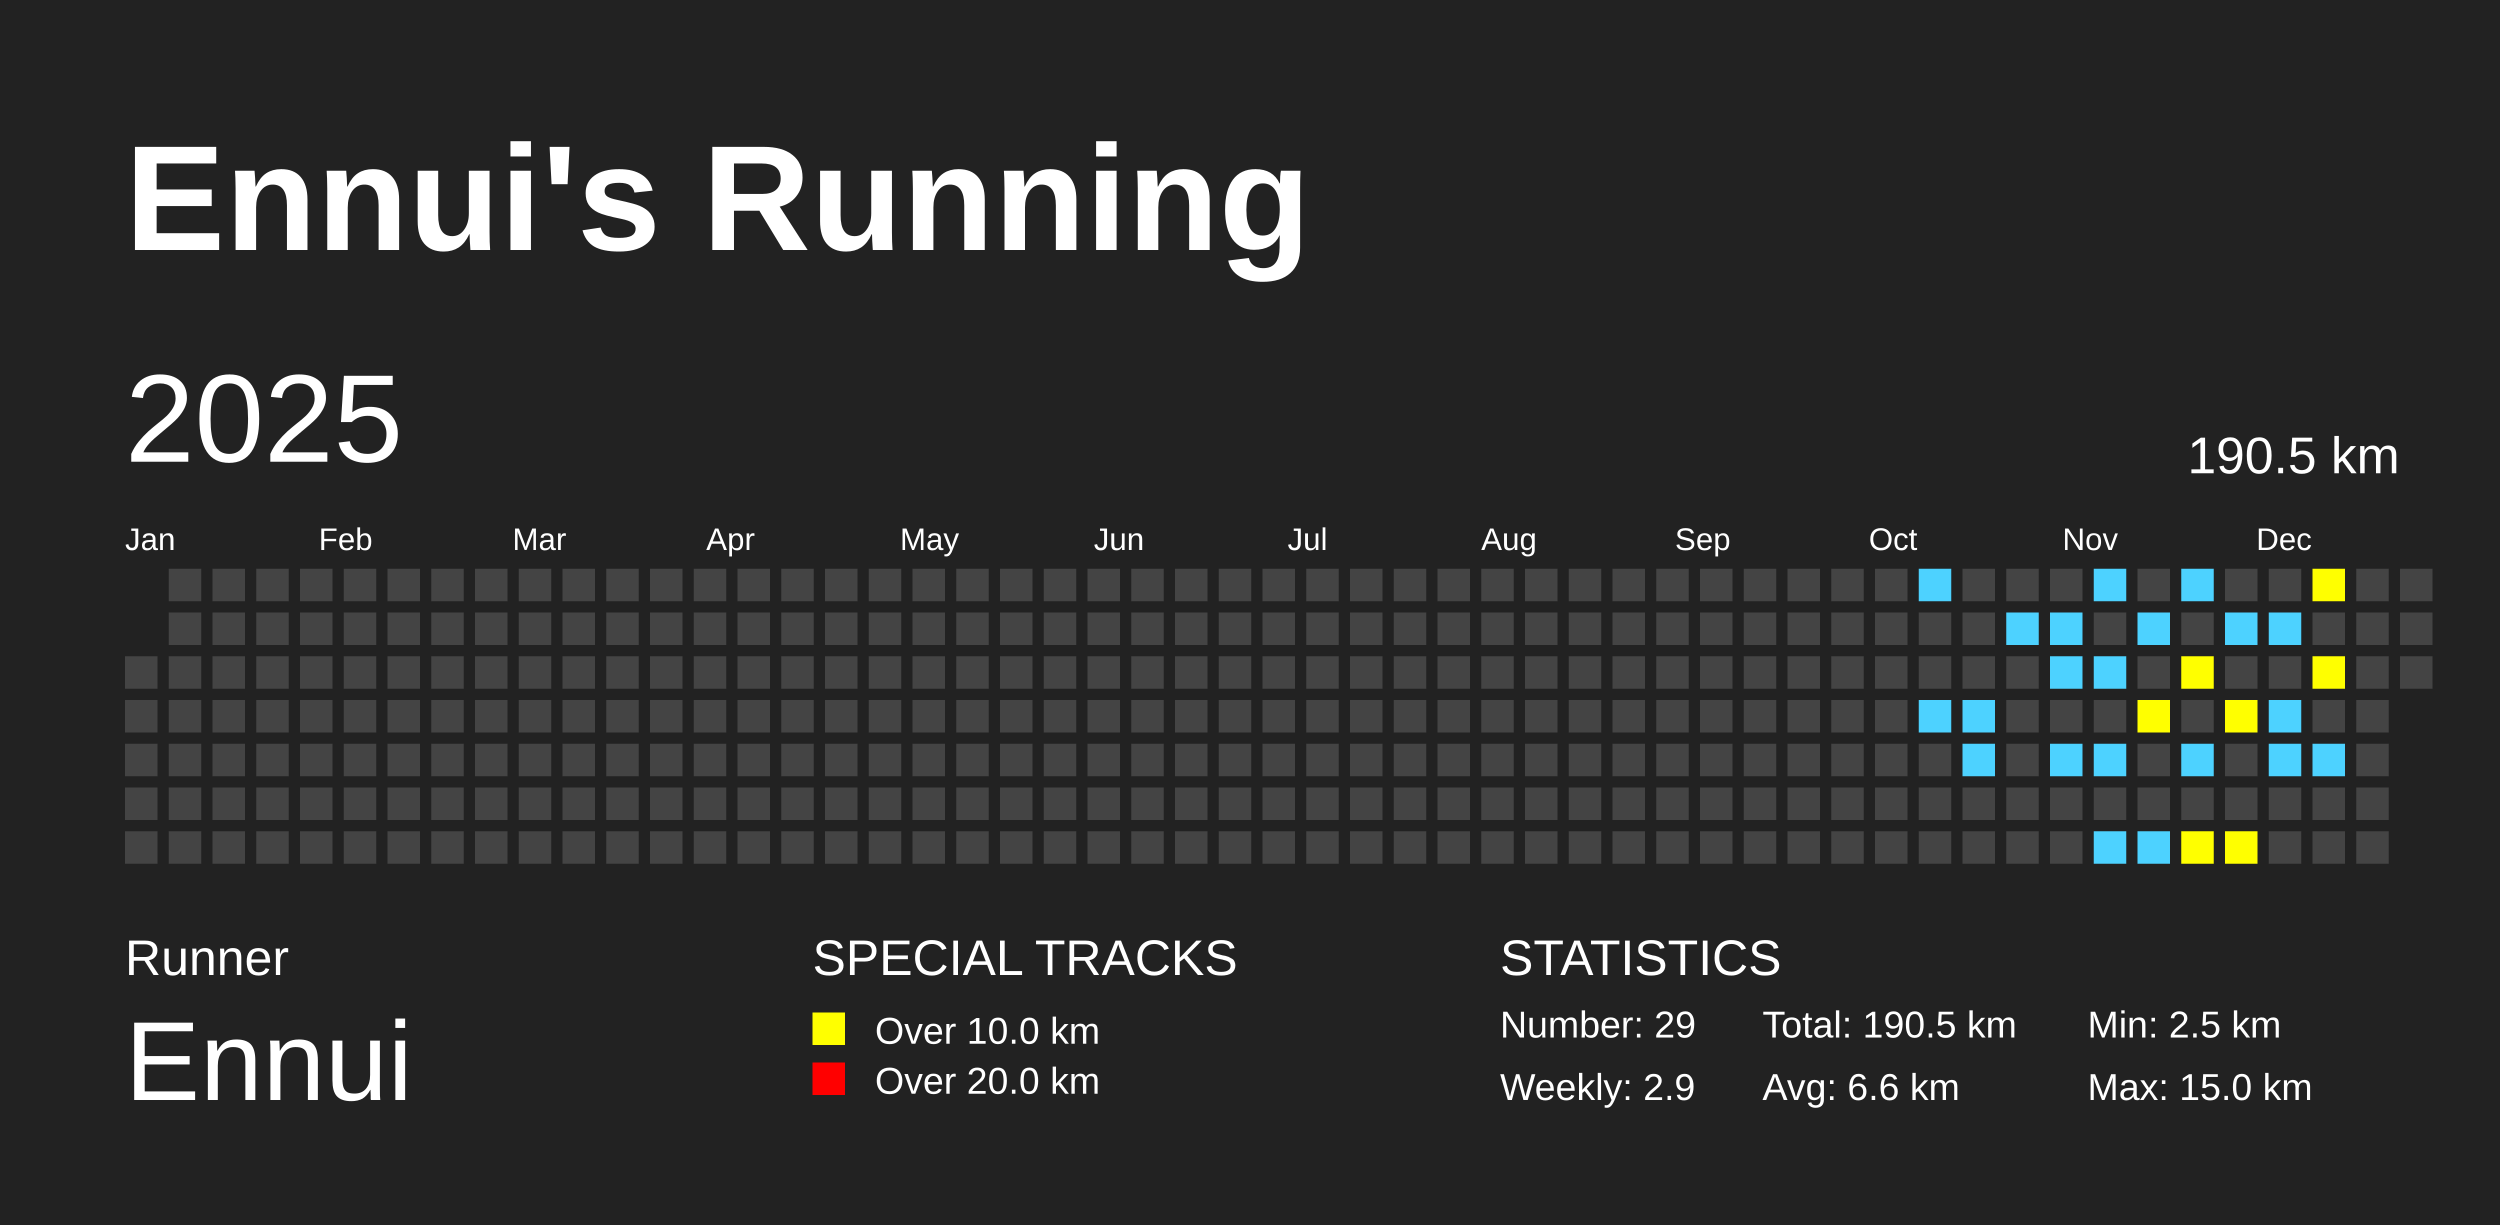
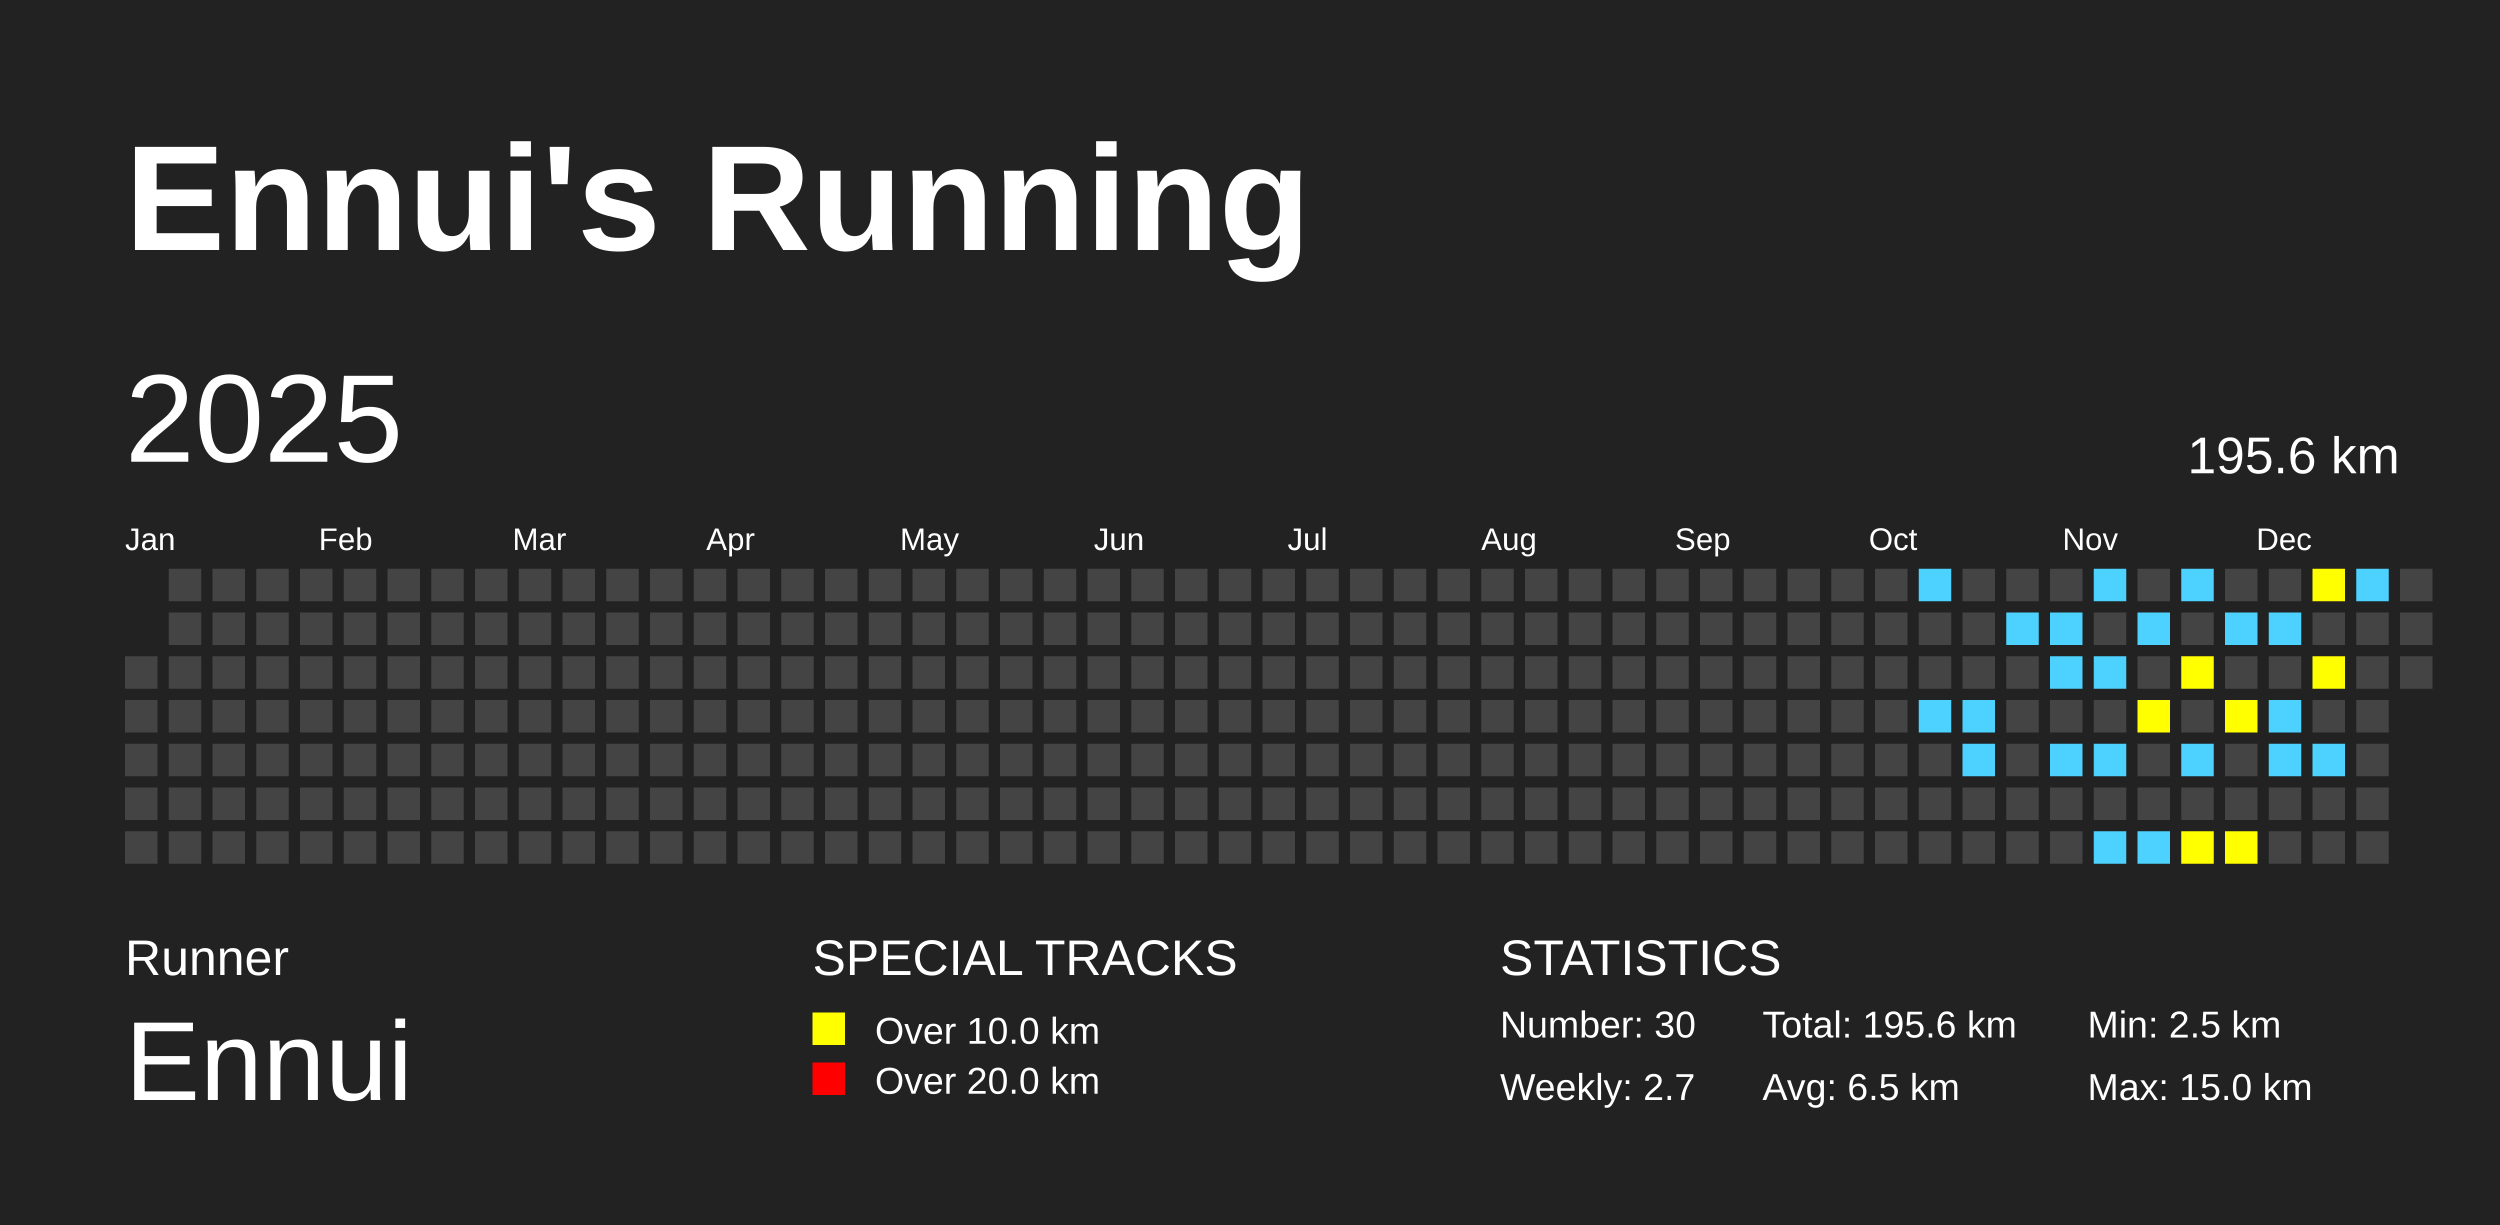
<svg xmlns="http://www.w3.org/2000/svg" baseProfile="full" height="98mm" version="1.1" viewBox="0,0,200,98" width="200mm">
  <defs />
  <rect fill="#222222" height="98" width="200" x="0" y="0" />
  <text fill="#FFFFFF" style="font-size:12px; font-family:Arial; font-weight:bold;" x="10" y="20">Ennui's Running</text>
  <text fill="#FFFFFF" style="font-size:4px; font-family:Arial" x="10" y="78">Runner</text>
  <text fill="#FFFFFF" style="font-size:9px; font-family:Arial" x="10" y="88">Ennui</text>
  <text fill="#FFFFFF" style="font-size:4px; font-family:Arial" x="65" y="78">SPECIAL TRACKS</text>
  <rect fill="yellow" height="2.6" width="2.6" x="65" y="81" />
  <text fill="#FFFFFF" style="font-size:3px; font-family:Arial" x="70" y="83.5">Over 10.0 km</text>
  <rect fill="red" height="2.6" width="2.6" x="65" y="85" />
  <text fill="#FFFFFF" style="font-size:3px; font-family:Arial" x="70" y="87.5">Over 20.0 km</text>
  <text fill="#FFFFFF" style="font-size:4px; font-family:Arial" x="120" y="78">STATISTICS</text>
-   <text fill="#FFFFFF" style="font-size:3px; font-family:Arial" x="120" y="83">Number: 29</text>
-   <text fill="#FFFFFF" style="font-size:3px; font-family:Arial" x="120" y="88">Weekly: 2.9</text>
-   <text fill="#FFFFFF" style="font-size:3px; font-family:Arial" x="141" y="83">Total: 190.5 km</text>
-   <text fill="#FFFFFF" style="font-size:3px; font-family:Arial" x="141" y="88">Avg: 6.6 km</text>
+   <text fill="#FFFFFF" style="font-size:3px; font-family:Arial" x="120" y="83">Number: 30</text>
+   <text fill="#FFFFFF" style="font-size:3px; font-family:Arial" x="120" y="88">Weekly: 2.7</text>
+   <text fill="#FFFFFF" style="font-size:3px; font-family:Arial" x="141" y="83">Total: 195.6 km</text>
+   <text fill="#FFFFFF" style="font-size:3px; font-family:Arial" x="141" y="88">Avg: 6.5 km</text>
  <text fill="#FFFFFF" style="font-size:3px; font-family:Arial" x="167" y="83">Min: 2.5 km</text>
  <text fill="#FFFFFF" style="font-size:3px; font-family:Arial" x="167" y="88">Max: 15.0 km</text>
  <text dominant-baseline="hanging" fill="#FFFFFF" style="font-size:10.0px; font-family:Arial;" x="10" y="30">2025</text>
-   <text dominant-baseline="hanging" fill="#FFFFFF" style="font-size:4.125px; font-family:Arial;" x="175" y="35">190.5 km</text>
+   <text dominant-baseline="hanging" fill="#FFFFFF" style="font-size:4.125px; font-family:Arial;" x="175" y="35">195.6 km</text>
  <text fill="#FFFFFF" style="font-size:2.5px; font-family:Arial" x="10.0" y="44">Jan</text>
  <text fill="#FFFFFF" style="font-size:2.5px; font-family:Arial" x="25.5" y="44">Feb</text>
  <text fill="#FFFFFF" style="font-size:2.5px; font-family:Arial" x="41.0" y="44">Mar</text>
  <text fill="#FFFFFF" style="font-size:2.5px; font-family:Arial" x="56.5" y="44">Apr</text>
  <text fill="#FFFFFF" style="font-size:2.5px; font-family:Arial" x="72.0" y="44">May</text>
  <text fill="#FFFFFF" style="font-size:2.5px; font-family:Arial" x="87.5" y="44">Jun</text>
  <text fill="#FFFFFF" style="font-size:2.5px; font-family:Arial" x="103.0" y="44">Jul</text>
  <text fill="#FFFFFF" style="font-size:2.5px; font-family:Arial" x="118.5" y="44">Aug</text>
  <text fill="#FFFFFF" style="font-size:2.5px; font-family:Arial" x="134.0" y="44">Sep</text>
  <text fill="#FFFFFF" style="font-size:2.5px; font-family:Arial" x="149.5" y="44">Oct</text>
  <text fill="#FFFFFF" style="font-size:2.5px; font-family:Arial" x="165.0" y="44">Nov</text>
  <text fill="#FFFFFF" style="font-size:2.5px; font-family:Arial" x="180.5" y="44">Dec</text>
  <rect fill="#444444" height="2.6" width="2.6" x="10.0" y="52.5" />
  <rect fill="#444444" height="2.6" width="2.6" x="10.0" y="56.0" />
  <rect fill="#444444" height="2.6" width="2.6" x="10.0" y="59.5" />
  <rect fill="#444444" height="2.6" width="2.6" x="10.0" y="63.0" />
  <rect fill="#444444" height="2.6" width="2.6" x="10.0" y="66.5" />
  <rect fill="#444444" height="2.6" width="2.6" x="13.5" y="45.5" />
  <rect fill="#444444" height="2.6" width="2.6" x="13.5" y="49.0" />
  <rect fill="#444444" height="2.6" width="2.6" x="13.5" y="52.5" />
  <rect fill="#444444" height="2.6" width="2.6" x="13.5" y="56.0" />
  <rect fill="#444444" height="2.6" width="2.6" x="13.5" y="59.5" />
  <rect fill="#444444" height="2.6" width="2.6" x="13.5" y="63.0" />
  <rect fill="#444444" height="2.6" width="2.6" x="13.5" y="66.5" />
  <rect fill="#444444" height="2.6" width="2.6" x="17.0" y="45.5" />
  <rect fill="#444444" height="2.6" width="2.6" x="17.0" y="49.0" />
  <rect fill="#444444" height="2.6" width="2.6" x="17.0" y="52.5" />
  <rect fill="#444444" height="2.6" width="2.6" x="17.0" y="56.0" />
  <rect fill="#444444" height="2.6" width="2.6" x="17.0" y="59.5" />
  <rect fill="#444444" height="2.6" width="2.6" x="17.0" y="63.0" />
  <rect fill="#444444" height="2.6" width="2.6" x="17.0" y="66.5" />
  <rect fill="#444444" height="2.6" width="2.6" x="20.5" y="45.5" />
  <rect fill="#444444" height="2.6" width="2.6" x="20.5" y="49.0" />
  <rect fill="#444444" height="2.6" width="2.6" x="20.5" y="52.5" />
  <rect fill="#444444" height="2.6" width="2.6" x="20.5" y="56.0" />
  <rect fill="#444444" height="2.6" width="2.6" x="20.5" y="59.5" />
  <rect fill="#444444" height="2.6" width="2.6" x="20.5" y="63.0" />
  <rect fill="#444444" height="2.6" width="2.6" x="20.5" y="66.5" />
  <rect fill="#444444" height="2.6" width="2.6" x="24.0" y="45.5" />
  <rect fill="#444444" height="2.6" width="2.6" x="24.0" y="49.0" />
  <rect fill="#444444" height="2.6" width="2.6" x="24.0" y="52.5" />
  <rect fill="#444444" height="2.6" width="2.6" x="24.0" y="56.0" />
  <rect fill="#444444" height="2.6" width="2.6" x="24.0" y="59.5" />
  <rect fill="#444444" height="2.6" width="2.6" x="24.0" y="63.0" />
  <rect fill="#444444" height="2.6" width="2.6" x="24.0" y="66.5" />
  <rect fill="#444444" height="2.6" width="2.6" x="27.5" y="45.5" />
  <rect fill="#444444" height="2.6" width="2.6" x="27.5" y="49.0" />
  <rect fill="#444444" height="2.6" width="2.6" x="27.5" y="52.5" />
  <rect fill="#444444" height="2.6" width="2.6" x="27.5" y="56.0" />
  <rect fill="#444444" height="2.6" width="2.6" x="27.5" y="59.5" />
  <rect fill="#444444" height="2.6" width="2.6" x="27.5" y="63.0" />
  <rect fill="#444444" height="2.6" width="2.6" x="27.5" y="66.5" />
  <rect fill="#444444" height="2.6" width="2.6" x="31.0" y="45.5" />
  <rect fill="#444444" height="2.6" width="2.6" x="31.0" y="49.0" />
  <rect fill="#444444" height="2.6" width="2.6" x="31.0" y="52.5" />
  <rect fill="#444444" height="2.6" width="2.6" x="31.0" y="56.0" />
  <rect fill="#444444" height="2.6" width="2.6" x="31.0" y="59.5" />
  <rect fill="#444444" height="2.6" width="2.6" x="31.0" y="63.0" />
  <rect fill="#444444" height="2.6" width="2.6" x="31.0" y="66.5" />
  <rect fill="#444444" height="2.6" width="2.6" x="34.5" y="45.5" />
  <rect fill="#444444" height="2.6" width="2.6" x="34.5" y="49.0" />
  <rect fill="#444444" height="2.6" width="2.6" x="34.5" y="52.5" />
  <rect fill="#444444" height="2.6" width="2.6" x="34.5" y="56.0" />
  <rect fill="#444444" height="2.6" width="2.6" x="34.5" y="59.5" />
  <rect fill="#444444" height="2.6" width="2.6" x="34.5" y="63.0" />
  <rect fill="#444444" height="2.6" width="2.6" x="34.5" y="66.5" />
  <rect fill="#444444" height="2.6" width="2.6" x="38.0" y="45.5" />
  <rect fill="#444444" height="2.6" width="2.6" x="38.0" y="49.0" />
  <rect fill="#444444" height="2.6" width="2.6" x="38.0" y="52.5" />
  <rect fill="#444444" height="2.6" width="2.6" x="38.0" y="56.0" />
  <rect fill="#444444" height="2.6" width="2.6" x="38.0" y="59.5" />
  <rect fill="#444444" height="2.6" width="2.6" x="38.0" y="63.0" />
  <rect fill="#444444" height="2.6" width="2.6" x="38.0" y="66.5" />
  <rect fill="#444444" height="2.6" width="2.6" x="41.5" y="45.5" />
  <rect fill="#444444" height="2.6" width="2.6" x="41.5" y="49.0" />
  <rect fill="#444444" height="2.6" width="2.6" x="41.5" y="52.5" />
  <rect fill="#444444" height="2.6" width="2.6" x="41.5" y="56.0" />
  <rect fill="#444444" height="2.6" width="2.6" x="41.5" y="59.5" />
  <rect fill="#444444" height="2.6" width="2.6" x="41.5" y="63.0" />
  <rect fill="#444444" height="2.6" width="2.6" x="41.5" y="66.5" />
  <rect fill="#444444" height="2.6" width="2.6" x="45.0" y="45.5" />
  <rect fill="#444444" height="2.6" width="2.6" x="45.0" y="49.0" />
  <rect fill="#444444" height="2.6" width="2.6" x="45.0" y="52.5" />
  <rect fill="#444444" height="2.6" width="2.6" x="45.0" y="56.0" />
  <rect fill="#444444" height="2.6" width="2.6" x="45.0" y="59.5" />
  <rect fill="#444444" height="2.6" width="2.6" x="45.0" y="63.0" />
  <rect fill="#444444" height="2.6" width="2.6" x="45.0" y="66.5" />
  <rect fill="#444444" height="2.6" width="2.6" x="48.5" y="45.5" />
  <rect fill="#444444" height="2.6" width="2.6" x="48.5" y="49.0" />
  <rect fill="#444444" height="2.6" width="2.6" x="48.5" y="52.5" />
  <rect fill="#444444" height="2.6" width="2.6" x="48.5" y="56.0" />
  <rect fill="#444444" height="2.6" width="2.6" x="48.5" y="59.5" />
  <rect fill="#444444" height="2.6" width="2.6" x="48.5" y="63.0" />
  <rect fill="#444444" height="2.6" width="2.6" x="48.5" y="66.5" />
  <rect fill="#444444" height="2.6" width="2.6" x="52.0" y="45.5" />
  <rect fill="#444444" height="2.6" width="2.6" x="52.0" y="49.0" />
  <rect fill="#444444" height="2.6" width="2.6" x="52.0" y="52.5" />
  <rect fill="#444444" height="2.6" width="2.6" x="52.0" y="56.0" />
  <rect fill="#444444" height="2.6" width="2.6" x="52.0" y="59.5" />
  <rect fill="#444444" height="2.6" width="2.6" x="52.0" y="63.0" />
  <rect fill="#444444" height="2.6" width="2.6" x="52.0" y="66.5" />
  <rect fill="#444444" height="2.6" width="2.6" x="55.5" y="45.5" />
  <rect fill="#444444" height="2.6" width="2.6" x="55.5" y="49.0" />
  <rect fill="#444444" height="2.6" width="2.6" x="55.5" y="52.5" />
  <rect fill="#444444" height="2.6" width="2.6" x="55.5" y="56.0" />
  <rect fill="#444444" height="2.6" width="2.6" x="55.5" y="59.5" />
  <rect fill="#444444" height="2.6" width="2.6" x="55.5" y="63.0" />
  <rect fill="#444444" height="2.6" width="2.6" x="55.5" y="66.5" />
  <rect fill="#444444" height="2.6" width="2.6" x="59.0" y="45.5" />
  <rect fill="#444444" height="2.6" width="2.6" x="59.0" y="49.0" />
  <rect fill="#444444" height="2.6" width="2.6" x="59.0" y="52.5" />
  <rect fill="#444444" height="2.6" width="2.6" x="59.0" y="56.0" />
  <rect fill="#444444" height="2.6" width="2.6" x="59.0" y="59.5" />
  <rect fill="#444444" height="2.6" width="2.6" x="59.0" y="63.0" />
  <rect fill="#444444" height="2.6" width="2.6" x="59.0" y="66.5" />
  <rect fill="#444444" height="2.6" width="2.6" x="62.5" y="45.5" />
  <rect fill="#444444" height="2.6" width="2.6" x="62.5" y="49.0" />
  <rect fill="#444444" height="2.6" width="2.6" x="62.5" y="52.5" />
  <rect fill="#444444" height="2.6" width="2.6" x="62.5" y="56.0" />
  <rect fill="#444444" height="2.6" width="2.6" x="62.5" y="59.5" />
  <rect fill="#444444" height="2.6" width="2.6" x="62.5" y="63.0" />
  <rect fill="#444444" height="2.6" width="2.6" x="62.5" y="66.5" />
  <rect fill="#444444" height="2.6" width="2.6" x="66.0" y="45.5" />
  <rect fill="#444444" height="2.6" width="2.6" x="66.0" y="49.0" />
  <rect fill="#444444" height="2.6" width="2.6" x="66.0" y="52.5" />
  <rect fill="#444444" height="2.6" width="2.6" x="66.0" y="56.0" />
  <rect fill="#444444" height="2.6" width="2.6" x="66.0" y="59.5" />
  <rect fill="#444444" height="2.6" width="2.6" x="66.0" y="63.0" />
  <rect fill="#444444" height="2.6" width="2.6" x="66.0" y="66.5" />
  <rect fill="#444444" height="2.6" width="2.6" x="69.5" y="45.5" />
  <rect fill="#444444" height="2.6" width="2.6" x="69.5" y="49.0" />
  <rect fill="#444444" height="2.6" width="2.6" x="69.5" y="52.5" />
  <rect fill="#444444" height="2.6" width="2.6" x="69.5" y="56.0" />
  <rect fill="#444444" height="2.6" width="2.6" x="69.5" y="59.5" />
  <rect fill="#444444" height="2.6" width="2.6" x="69.5" y="63.0" />
  <rect fill="#444444" height="2.6" width="2.6" x="69.5" y="66.5" />
  <rect fill="#444444" height="2.6" width="2.6" x="73.0" y="45.5" />
  <rect fill="#444444" height="2.6" width="2.6" x="73.0" y="49.0" />
  <rect fill="#444444" height="2.6" width="2.6" x="73.0" y="52.5" />
  <rect fill="#444444" height="2.6" width="2.6" x="73.0" y="56.0" />
  <rect fill="#444444" height="2.6" width="2.6" x="73.0" y="59.5" />
  <rect fill="#444444" height="2.6" width="2.6" x="73.0" y="63.0" />
  <rect fill="#444444" height="2.6" width="2.6" x="73.0" y="66.5" />
  <rect fill="#444444" height="2.6" width="2.6" x="76.5" y="45.5" />
  <rect fill="#444444" height="2.6" width="2.6" x="76.5" y="49.0" />
  <rect fill="#444444" height="2.6" width="2.6" x="76.5" y="52.5" />
  <rect fill="#444444" height="2.6" width="2.6" x="76.5" y="56.0" />
  <rect fill="#444444" height="2.6" width="2.6" x="76.5" y="59.5" />
  <rect fill="#444444" height="2.6" width="2.6" x="76.5" y="63.0" />
  <rect fill="#444444" height="2.6" width="2.6" x="76.5" y="66.5" />
  <rect fill="#444444" height="2.6" width="2.6" x="80.0" y="45.5" />
  <rect fill="#444444" height="2.6" width="2.6" x="80.0" y="49.0" />
  <rect fill="#444444" height="2.6" width="2.6" x="80.0" y="52.5" />
  <rect fill="#444444" height="2.6" width="2.6" x="80.0" y="56.0" />
  <rect fill="#444444" height="2.6" width="2.6" x="80.0" y="59.5" />
  <rect fill="#444444" height="2.6" width="2.6" x="80.0" y="63.0" />
  <rect fill="#444444" height="2.6" width="2.6" x="80.0" y="66.5" />
  <rect fill="#444444" height="2.6" width="2.6" x="83.5" y="45.5" />
  <rect fill="#444444" height="2.6" width="2.6" x="83.5" y="49.0" />
  <rect fill="#444444" height="2.6" width="2.6" x="83.5" y="52.5" />
  <rect fill="#444444" height="2.6" width="2.6" x="83.5" y="56.0" />
  <rect fill="#444444" height="2.6" width="2.6" x="83.5" y="59.5" />
  <rect fill="#444444" height="2.6" width="2.6" x="83.5" y="63.0" />
  <rect fill="#444444" height="2.6" width="2.6" x="83.5" y="66.5" />
  <rect fill="#444444" height="2.6" width="2.6" x="87.0" y="45.5" />
  <rect fill="#444444" height="2.6" width="2.6" x="87.0" y="49.0" />
  <rect fill="#444444" height="2.6" width="2.6" x="87.0" y="52.5" />
  <rect fill="#444444" height="2.6" width="2.6" x="87.0" y="56.0" />
  <rect fill="#444444" height="2.6" width="2.6" x="87.0" y="59.5" />
  <rect fill="#444444" height="2.6" width="2.6" x="87.0" y="63.0" />
  <rect fill="#444444" height="2.6" width="2.6" x="87.0" y="66.5" />
  <rect fill="#444444" height="2.6" width="2.6" x="90.5" y="45.5" />
  <rect fill="#444444" height="2.6" width="2.6" x="90.5" y="49.0" />
  <rect fill="#444444" height="2.6" width="2.6" x="90.5" y="52.5" />
  <rect fill="#444444" height="2.6" width="2.6" x="90.5" y="56.0" />
  <rect fill="#444444" height="2.6" width="2.6" x="90.5" y="59.5" />
  <rect fill="#444444" height="2.6" width="2.6" x="90.5" y="63.0" />
  <rect fill="#444444" height="2.6" width="2.6" x="90.5" y="66.5" />
  <rect fill="#444444" height="2.6" width="2.6" x="94.0" y="45.5" />
  <rect fill="#444444" height="2.6" width="2.6" x="94.0" y="49.0" />
  <rect fill="#444444" height="2.6" width="2.6" x="94.0" y="52.5" />
  <rect fill="#444444" height="2.6" width="2.6" x="94.0" y="56.0" />
  <rect fill="#444444" height="2.6" width="2.6" x="94.0" y="59.5" />
  <rect fill="#444444" height="2.6" width="2.6" x="94.0" y="63.0" />
  <rect fill="#444444" height="2.6" width="2.6" x="94.0" y="66.5" />
  <rect fill="#444444" height="2.6" width="2.6" x="97.5" y="45.5" />
  <rect fill="#444444" height="2.6" width="2.6" x="97.5" y="49.0" />
  <rect fill="#444444" height="2.6" width="2.6" x="97.5" y="52.5" />
  <rect fill="#444444" height="2.6" width="2.6" x="97.5" y="56.0" />
  <rect fill="#444444" height="2.6" width="2.6" x="97.5" y="59.5" />
  <rect fill="#444444" height="2.6" width="2.6" x="97.5" y="63.0" />
  <rect fill="#444444" height="2.6" width="2.6" x="97.5" y="66.5" />
  <rect fill="#444444" height="2.6" width="2.6" x="101.0" y="45.5" />
  <rect fill="#444444" height="2.6" width="2.6" x="101.0" y="49.0" />
  <rect fill="#444444" height="2.6" width="2.6" x="101.0" y="52.5" />
  <rect fill="#444444" height="2.6" width="2.6" x="101.0" y="56.0" />
  <rect fill="#444444" height="2.6" width="2.6" x="101.0" y="59.5" />
  <rect fill="#444444" height="2.6" width="2.6" x="101.0" y="63.0" />
  <rect fill="#444444" height="2.6" width="2.6" x="101.0" y="66.5" />
  <rect fill="#444444" height="2.6" width="2.6" x="104.5" y="45.5" />
  <rect fill="#444444" height="2.6" width="2.6" x="104.5" y="49.0" />
  <rect fill="#444444" height="2.6" width="2.6" x="104.5" y="52.5" />
  <rect fill="#444444" height="2.6" width="2.6" x="104.5" y="56.0" />
  <rect fill="#444444" height="2.6" width="2.6" x="104.5" y="59.5" />
  <rect fill="#444444" height="2.6" width="2.6" x="104.5" y="63.0" />
  <rect fill="#444444" height="2.6" width="2.6" x="104.5" y="66.5" />
  <rect fill="#444444" height="2.6" width="2.6" x="108.0" y="45.5" />
  <rect fill="#444444" height="2.6" width="2.6" x="108.0" y="49.0" />
  <rect fill="#444444" height="2.6" width="2.6" x="108.0" y="52.5" />
  <rect fill="#444444" height="2.6" width="2.6" x="108.0" y="56.0" />
  <rect fill="#444444" height="2.6" width="2.6" x="108.0" y="59.5" />
  <rect fill="#444444" height="2.6" width="2.6" x="108.0" y="63.0" />
  <rect fill="#444444" height="2.6" width="2.6" x="108.0" y="66.5" />
  <rect fill="#444444" height="2.6" width="2.6" x="111.5" y="45.5" />
  <rect fill="#444444" height="2.6" width="2.6" x="111.5" y="49.0" />
  <rect fill="#444444" height="2.6" width="2.6" x="111.5" y="52.5" />
  <rect fill="#444444" height="2.6" width="2.6" x="111.5" y="56.0" />
  <rect fill="#444444" height="2.6" width="2.6" x="111.5" y="59.5" />
  <rect fill="#444444" height="2.6" width="2.6" x="111.5" y="63.0" />
  <rect fill="#444444" height="2.6" width="2.6" x="111.5" y="66.5" />
  <rect fill="#444444" height="2.6" width="2.6" x="115.0" y="45.5" />
  <rect fill="#444444" height="2.6" width="2.6" x="115.0" y="49.0" />
  <rect fill="#444444" height="2.6" width="2.6" x="115.0" y="52.5" />
  <rect fill="#444444" height="2.6" width="2.6" x="115.0" y="56.0" />
  <rect fill="#444444" height="2.6" width="2.6" x="115.0" y="59.5" />
  <rect fill="#444444" height="2.6" width="2.6" x="115.0" y="63.0" />
  <rect fill="#444444" height="2.6" width="2.6" x="115.0" y="66.5" />
  <rect fill="#444444" height="2.6" width="2.6" x="118.5" y="45.5" />
  <rect fill="#444444" height="2.6" width="2.6" x="118.5" y="49.0" />
  <rect fill="#444444" height="2.6" width="2.6" x="118.5" y="52.5" />
  <rect fill="#444444" height="2.6" width="2.6" x="118.5" y="56.0" />
  <rect fill="#444444" height="2.6" width="2.6" x="118.5" y="59.5" />
  <rect fill="#444444" height="2.6" width="2.6" x="118.5" y="63.0" />
  <rect fill="#444444" height="2.6" width="2.6" x="118.5" y="66.5" />
  <rect fill="#444444" height="2.6" width="2.6" x="122.0" y="45.5" />
  <rect fill="#444444" height="2.6" width="2.6" x="122.0" y="49.0" />
  <rect fill="#444444" height="2.6" width="2.6" x="122.0" y="52.5" />
  <rect fill="#444444" height="2.6" width="2.6" x="122.0" y="56.0" />
  <rect fill="#444444" height="2.6" width="2.6" x="122.0" y="59.5" />
  <rect fill="#444444" height="2.6" width="2.6" x="122.0" y="63.0" />
  <rect fill="#444444" height="2.6" width="2.6" x="122.0" y="66.5" />
  <rect fill="#444444" height="2.6" width="2.6" x="125.5" y="45.5" />
  <rect fill="#444444" height="2.6" width="2.6" x="125.5" y="49.0" />
  <rect fill="#444444" height="2.6" width="2.6" x="125.5" y="52.5" />
  <rect fill="#444444" height="2.6" width="2.6" x="125.5" y="56.0" />
  <rect fill="#444444" height="2.6" width="2.6" x="125.5" y="59.5" />
  <rect fill="#444444" height="2.6" width="2.6" x="125.5" y="63.0" />
  <rect fill="#444444" height="2.6" width="2.6" x="125.5" y="66.5" />
  <rect fill="#444444" height="2.6" width="2.6" x="129.0" y="45.5" />
  <rect fill="#444444" height="2.6" width="2.6" x="129.0" y="49.0" />
  <rect fill="#444444" height="2.6" width="2.6" x="129.0" y="52.5" />
  <rect fill="#444444" height="2.6" width="2.6" x="129.0" y="56.0" />
  <rect fill="#444444" height="2.6" width="2.6" x="129.0" y="59.5" />
  <rect fill="#444444" height="2.6" width="2.6" x="129.0" y="63.0" />
  <rect fill="#444444" height="2.6" width="2.6" x="129.0" y="66.5" />
  <rect fill="#444444" height="2.6" width="2.6" x="132.5" y="45.5" />
  <rect fill="#444444" height="2.6" width="2.6" x="132.5" y="49.0" />
  <rect fill="#444444" height="2.6" width="2.6" x="132.5" y="52.5" />
  <rect fill="#444444" height="2.6" width="2.6" x="132.5" y="56.0" />
  <rect fill="#444444" height="2.6" width="2.6" x="132.5" y="59.5" />
  <rect fill="#444444" height="2.6" width="2.6" x="132.5" y="63.0" />
  <rect fill="#444444" height="2.6" width="2.6" x="132.5" y="66.5" />
  <rect fill="#444444" height="2.6" width="2.6" x="136.0" y="45.5" />
  <rect fill="#444444" height="2.6" width="2.6" x="136.0" y="49.0" />
  <rect fill="#444444" height="2.6" width="2.6" x="136.0" y="52.5" />
  <rect fill="#444444" height="2.6" width="2.6" x="136.0" y="56.0" />
  <rect fill="#444444" height="2.6" width="2.6" x="136.0" y="59.5" />
  <rect fill="#444444" height="2.6" width="2.6" x="136.0" y="63.0" />
  <rect fill="#444444" height="2.6" width="2.6" x="136.0" y="66.5" />
  <rect fill="#444444" height="2.6" width="2.6" x="139.5" y="45.5" />
  <rect fill="#444444" height="2.6" width="2.6" x="139.5" y="49.0" />
  <rect fill="#444444" height="2.6" width="2.6" x="139.5" y="52.5" />
  <rect fill="#444444" height="2.6" width="2.6" x="139.5" y="56.0" />
  <rect fill="#444444" height="2.6" width="2.6" x="139.5" y="59.5" />
  <rect fill="#444444" height="2.6" width="2.6" x="139.5" y="63.0" />
  <rect fill="#444444" height="2.6" width="2.6" x="139.5" y="66.5" />
  <rect fill="#444444" height="2.6" width="2.6" x="143.0" y="45.5" />
  <rect fill="#444444" height="2.6" width="2.6" x="143.0" y="49.0" />
  <rect fill="#444444" height="2.6" width="2.6" x="143.0" y="52.5" />
  <rect fill="#444444" height="2.6" width="2.6" x="143.0" y="56.0" />
  <rect fill="#444444" height="2.6" width="2.6" x="143.0" y="59.5" />
  <rect fill="#444444" height="2.6" width="2.6" x="143.0" y="63.0" />
  <rect fill="#444444" height="2.6" width="2.6" x="143.0" y="66.5" />
  <rect fill="#444444" height="2.6" width="2.6" x="146.5" y="45.5" />
  <rect fill="#444444" height="2.6" width="2.6" x="146.5" y="49.0" />
  <rect fill="#444444" height="2.6" width="2.6" x="146.5" y="52.5" />
  <rect fill="#444444" height="2.6" width="2.6" x="146.5" y="56.0" />
  <rect fill="#444444" height="2.6" width="2.6" x="146.5" y="59.5" />
  <rect fill="#444444" height="2.6" width="2.6" x="146.5" y="63.0" />
  <rect fill="#444444" height="2.6" width="2.6" x="146.5" y="66.5" />
  <rect fill="#444444" height="2.6" width="2.6" x="150.0" y="45.5" />
  <rect fill="#444444" height="2.6" width="2.6" x="150.0" y="49.0" />
  <rect fill="#444444" height="2.6" width="2.6" x="150.0" y="52.5" />
  <rect fill="#444444" height="2.6" width="2.6" x="150.0" y="56.0" />
  <rect fill="#444444" height="2.6" width="2.6" x="150.0" y="59.5" />
  <rect fill="#444444" height="2.6" width="2.6" x="150.0" y="63.0" />
  <rect fill="#444444" height="2.6" width="2.6" x="150.0" y="66.5" />
  <rect fill="#4DD2FF" height="2.6" width="2.6" x="153.5" y="45.5" />
  <rect fill="#444444" height="2.6" width="2.6" x="153.5" y="49.0" />
  <rect fill="#444444" height="2.6" width="2.6" x="153.5" y="52.5" />
  <rect fill="#4DD2FF" height="2.6" width="2.6" x="153.5" y="56.0" />
  <rect fill="#444444" height="2.6" width="2.6" x="153.5" y="59.5" />
  <rect fill="#444444" height="2.6" width="2.6" x="153.5" y="63.0" />
  <rect fill="#444444" height="2.6" width="2.6" x="153.5" y="66.5" />
  <rect fill="#444444" height="2.6" width="2.6" x="157.0" y="45.5" />
  <rect fill="#444444" height="2.6" width="2.6" x="157.0" y="49.0" />
  <rect fill="#444444" height="2.6" width="2.6" x="157.0" y="52.5" />
  <rect fill="#4DD2FF" height="2.6" width="2.6" x="157.0" y="56.0" />
  <rect fill="#4DD2FF" height="2.6" width="2.6" x="157.0" y="59.5" />
  <rect fill="#444444" height="2.6" width="2.6" x="157.0" y="63.0" />
  <rect fill="#444444" height="2.6" width="2.6" x="157.0" y="66.5" />
  <rect fill="#444444" height="2.6" width="2.6" x="160.5" y="45.5" />
  <rect fill="#4DD2FF" height="2.6" width="2.6" x="160.5" y="49.0" />
  <rect fill="#444444" height="2.6" width="2.6" x="160.5" y="52.5" />
  <rect fill="#444444" height="2.6" width="2.6" x="160.5" y="56.0" />
  <rect fill="#444444" height="2.6" width="2.6" x="160.5" y="59.5" />
  <rect fill="#444444" height="2.6" width="2.6" x="160.5" y="63.0" />
  <rect fill="#444444" height="2.6" width="2.6" x="160.5" y="66.5" />
  <rect fill="#444444" height="2.6" width="2.6" x="164.0" y="45.5" />
  <rect fill="#4DD2FF" height="2.6" width="2.6" x="164.0" y="49.0" />
  <rect fill="#4DD2FF" height="2.6" width="2.6" x="164.0" y="52.5" />
  <rect fill="#444444" height="2.6" width="2.6" x="164.0" y="56.0" />
  <rect fill="#4DD2FF" height="2.6" width="2.6" x="164.0" y="59.5" />
  <rect fill="#444444" height="2.6" width="2.6" x="164.0" y="63.0" />
  <rect fill="#444444" height="2.6" width="2.6" x="164.0" y="66.5" />
  <rect fill="#4DD2FF" height="2.6" width="2.6" x="167.5" y="45.5" />
  <rect fill="#444444" height="2.6" width="2.6" x="167.5" y="49.0" />
  <rect fill="#4DD2FF" height="2.6" width="2.6" x="167.5" y="52.5" />
  <rect fill="#444444" height="2.6" width="2.6" x="167.5" y="56.0" />
  <rect fill="#4DD2FF" height="2.6" width="2.6" x="167.5" y="59.5" />
  <rect fill="#444444" height="2.6" width="2.6" x="167.5" y="63.0" />
  <rect fill="#4DD2FF" height="2.6" width="2.6" x="167.5" y="66.5" />
  <rect fill="#444444" height="2.6" width="2.6" x="171.0" y="45.5" />
  <rect fill="#4DD2FF" height="2.6" width="2.6" x="171.0" y="49.0" />
  <rect fill="#444444" height="2.6" width="2.6" x="171.0" y="52.5" />
  <rect fill="yellow" height="2.6" width="2.6" x="171.0" y="56.0" />
  <rect fill="#444444" height="2.6" width="2.6" x="171.0" y="59.5" />
  <rect fill="#444444" height="2.6" width="2.6" x="171.0" y="63.0" />
  <rect fill="#4DD2FF" height="2.6" width="2.6" x="171.0" y="66.5" />
  <rect fill="#4DD2FF" height="2.6" width="2.6" x="174.5" y="45.5" />
  <rect fill="#444444" height="2.6" width="2.6" x="174.5" y="49.0" />
  <rect fill="yellow" height="2.6" width="2.6" x="174.5" y="52.5" />
  <rect fill="#444444" height="2.6" width="2.6" x="174.5" y="56.0" />
  <rect fill="#4DD2FF" height="2.6" width="2.6" x="174.5" y="59.5" />
  <rect fill="#444444" height="2.6" width="2.6" x="174.5" y="63.0" />
  <rect fill="yellow" height="2.6" width="2.6" x="174.5" y="66.5" />
  <rect fill="#444444" height="2.6" width="2.6" x="178.0" y="45.5" />
  <rect fill="#4DD2FF" height="2.6" width="2.6" x="178.0" y="49.0" />
  <rect fill="#444444" height="2.6" width="2.6" x="178.0" y="52.5" />
  <rect fill="yellow" height="2.6" width="2.6" x="178.0" y="56.0" />
  <rect fill="#444444" height="2.6" width="2.6" x="178.0" y="59.5" />
  <rect fill="#444444" height="2.6" width="2.6" x="178.0" y="63.0" />
  <rect fill="yellow" height="2.6" width="2.6" x="178.0" y="66.5" />
  <rect fill="#444444" height="2.6" width="2.6" x="181.5" y="45.5" />
  <rect fill="#4DD2FF" height="2.6" width="2.6" x="181.5" y="49.0" />
  <rect fill="#444444" height="2.6" width="2.6" x="181.5" y="52.5" />
  <rect fill="#4DD2FF" height="2.6" width="2.6" x="181.5" y="56.0" />
  <rect fill="#4DD2FF" height="2.6" width="2.6" x="181.5" y="59.5" />
  <rect fill="#444444" height="2.6" width="2.6" x="181.5" y="63.0" />
  <rect fill="#444444" height="2.6" width="2.6" x="181.5" y="66.5" />
  <rect fill="yellow" height="2.6" width="2.6" x="185.0" y="45.5" />
  <rect fill="#444444" height="2.6" width="2.6" x="185.0" y="49.0" />
  <rect fill="yellow" height="2.6" width="2.6" x="185.0" y="52.5" />
  <rect fill="#444444" height="2.6" width="2.6" x="185.0" y="56.0" />
  <rect fill="#4DD2FF" height="2.6" width="2.6" x="185.0" y="59.5" />
  <rect fill="#444444" height="2.6" width="2.6" x="185.0" y="63.0" />
  <rect fill="#444444" height="2.6" width="2.6" x="185.0" y="66.5" />
-   <rect fill="#444444" height="2.6" width="2.6" x="188.5" y="45.5" />
+   <rect fill="#4DD2FF" height="2.6" width="2.6" x="188.5" y="45.5" />
  <rect fill="#444444" height="2.6" width="2.6" x="188.5" y="49.0" />
  <rect fill="#444444" height="2.6" width="2.6" x="188.5" y="52.5" />
  <rect fill="#444444" height="2.6" width="2.6" x="188.5" y="56.0" />
  <rect fill="#444444" height="2.6" width="2.6" x="188.5" y="59.5" />
  <rect fill="#444444" height="2.6" width="2.6" x="188.5" y="63.0" />
  <rect fill="#444444" height="2.6" width="2.6" x="188.5" y="66.5" />
  <rect fill="#444444" height="2.6" width="2.6" x="192.0" y="45.5" />
  <rect fill="#444444" height="2.6" width="2.6" x="192.0" y="49.0" />
  <rect fill="#444444" height="2.6" width="2.6" x="192.0" y="52.5" />
</svg>
